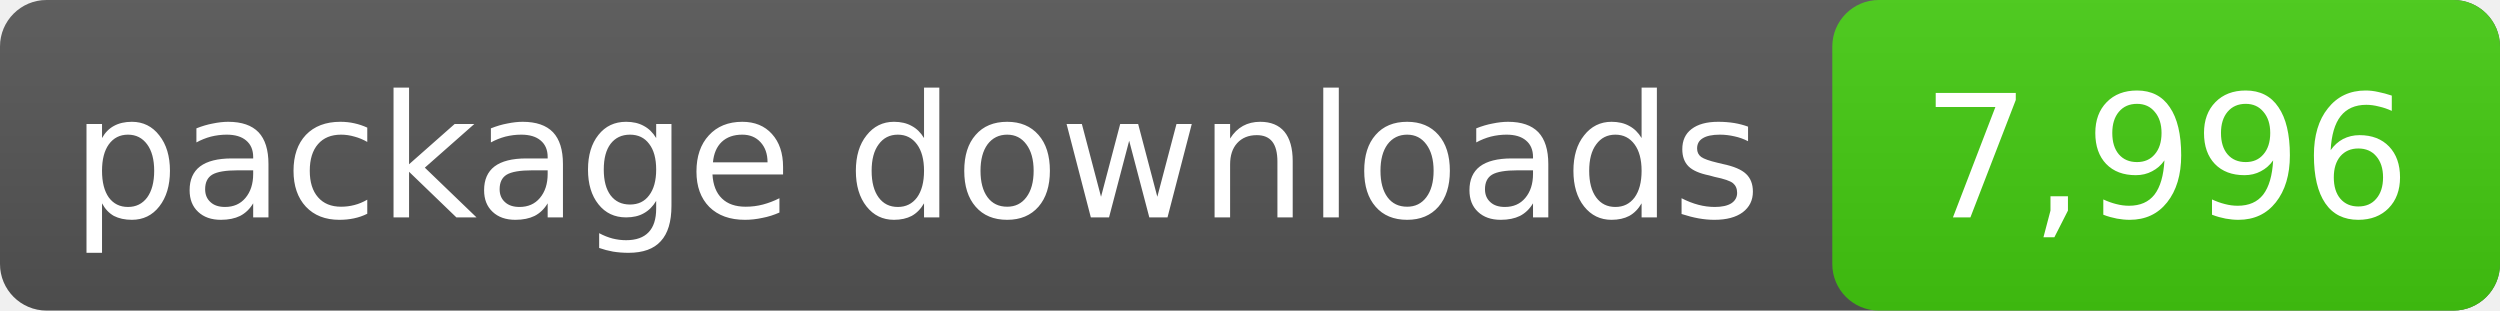
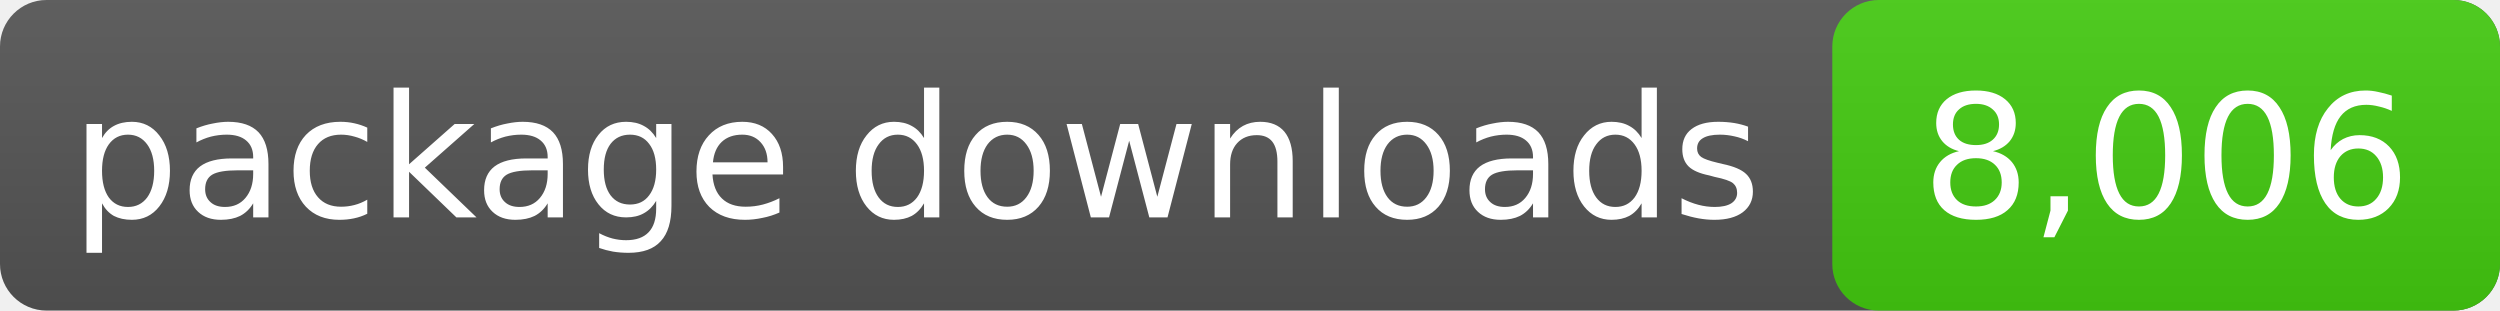
- <svg xmlns="http://www.w3.org/2000/svg" width="161" height="20" role="img" aria-label="package downloads: 7,996">
+ <svg xmlns="http://www.w3.org/2000/svg" width="161" height="20" role="img" aria-label="package downloads: 8,006">
  <linearGradient id="s" x2="0" y2="100%">
    <stop offset="0" stop-color="#bbb" stop-opacity=".1" />
    <stop offset="1" stop-opacity=".1" />
  </linearGradient>
  <rect rx="3" width="161" height="20" fill="#555" />
  <rect rx="3" x="118" width="43" height="20" fill="#4c1" />
  <rect rx="3" width="161" height="20" fill="url(#s)" />
  <g fill="#fff" text-anchor="middle" font-family="DejaVu Sans,Verdana,sans-serif" font-size="11">
    <text x="59.0" y="14">package downloads</text>
-     <text x="139.5" y="14">7,996</text>
+     <text x="139.5" y="14">8,006</text>
  </g>
</svg>
